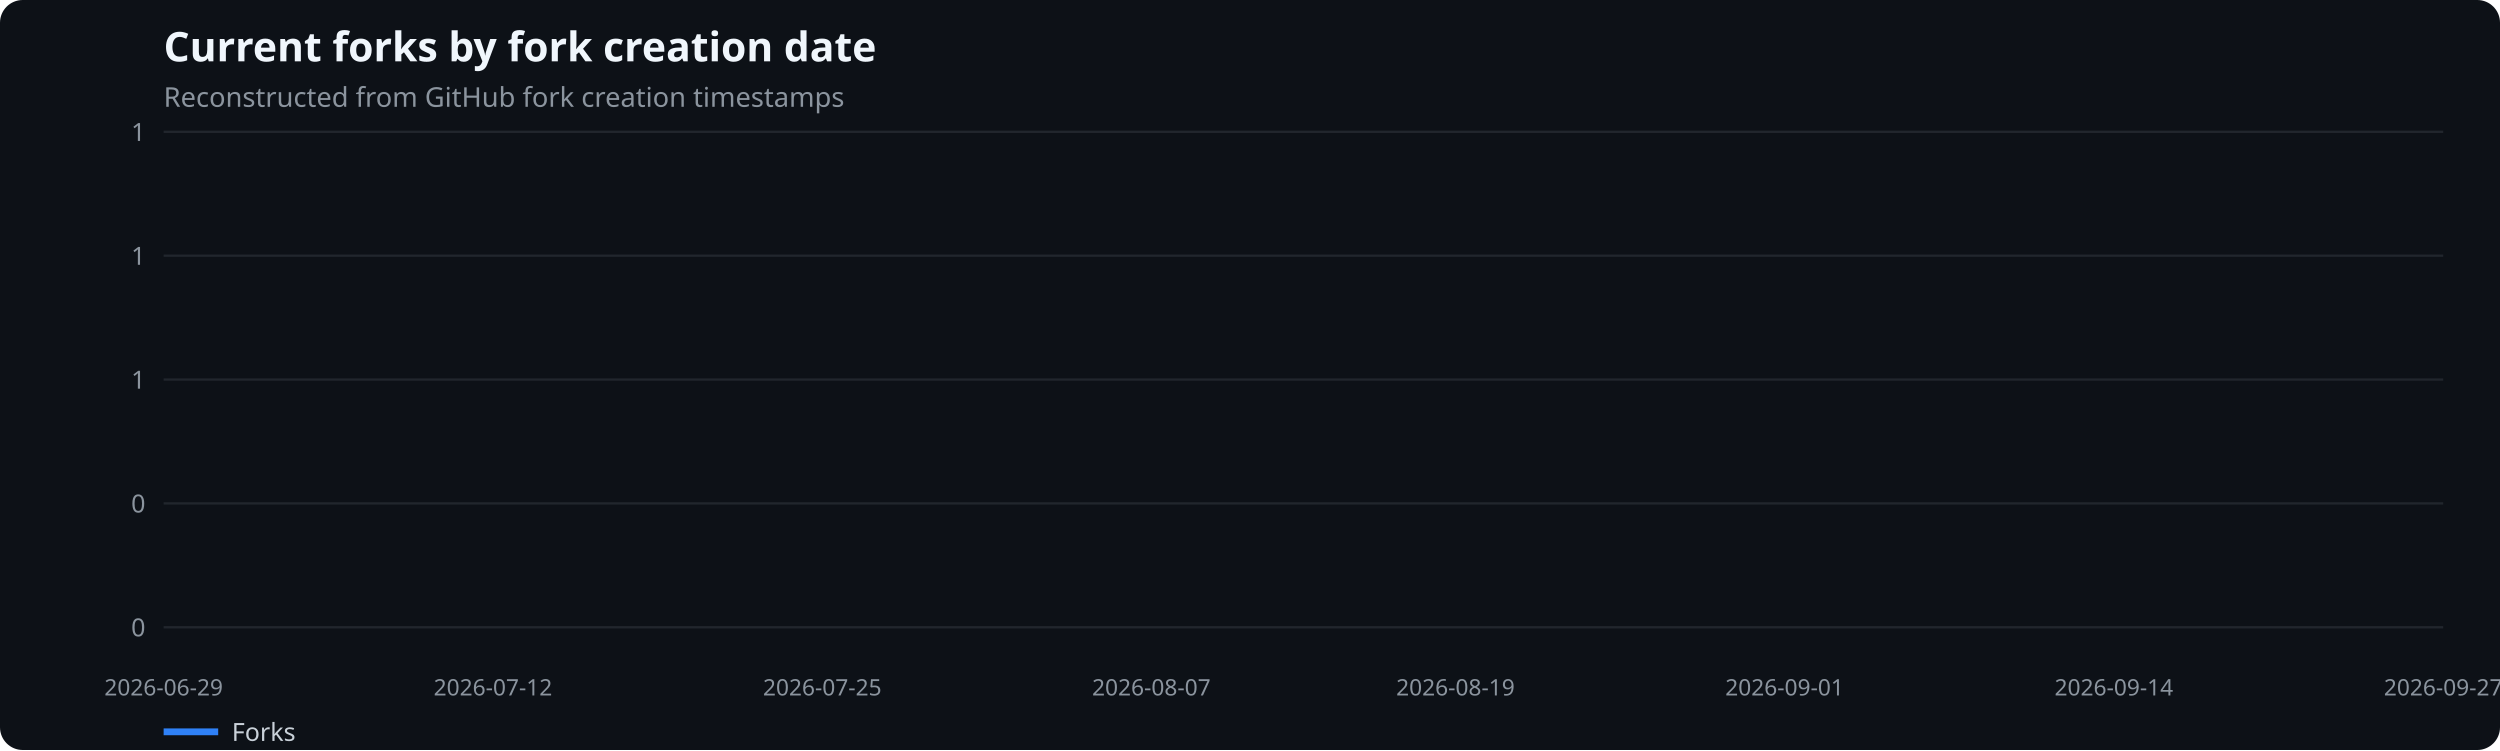
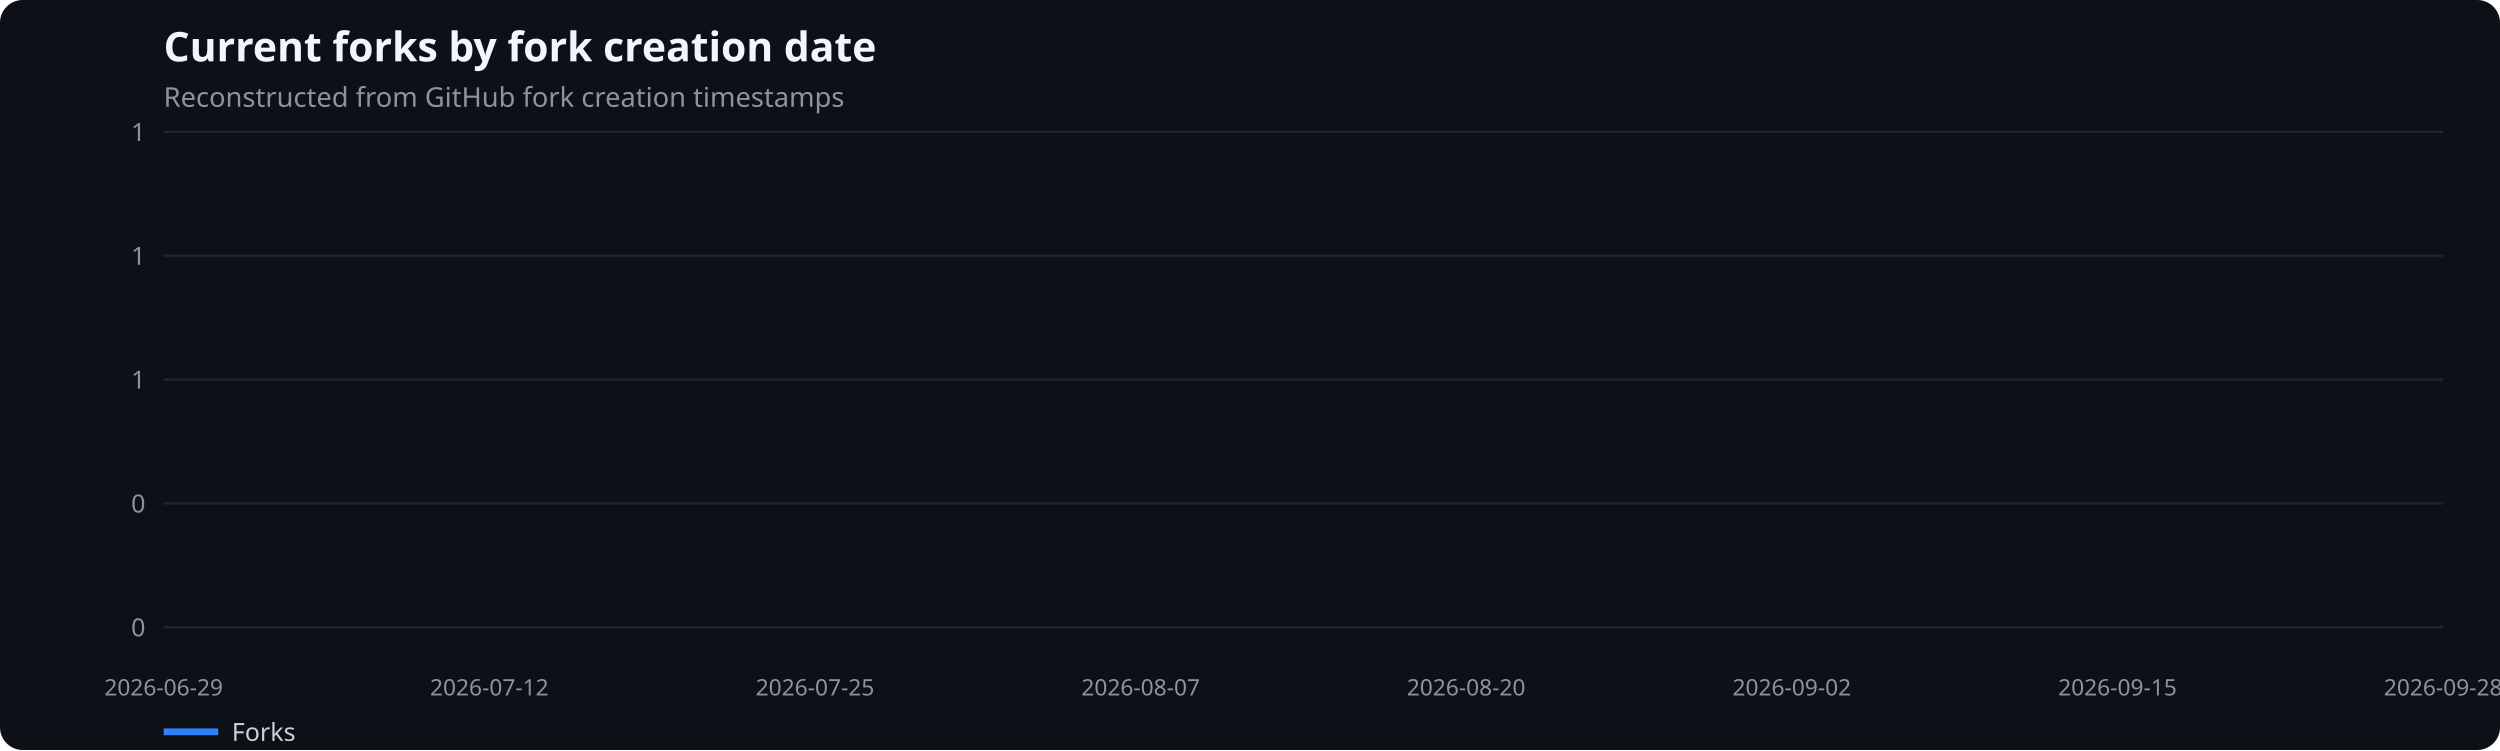
<svg xmlns="http://www.w3.org/2000/svg" width="1100" height="330" viewBox="0 0 1100 330" role="img" aria-label="Current forks by fork creation date">
  <rect width="100%" height="100%" fill="#0d1117" rx="10" />
  <text x="72" y="27" fill="#f0f6fc" font-family="system-ui,sans-serif" font-size="18" font-weight="600">Current forks by fork creation date</text>
  <text x="72" y="47" fill="#8b949e" font-family="system-ui,sans-serif" font-size="12">Reconstructed from GitHub fork creation timestamps</text>
  <line x1="72" x2="1075" y1="276.0" y2="276.0" stroke="#21262d" />
  <text x="64" y="280.0" text-anchor="end" fill="#8b949e" font-family="system-ui,sans-serif" font-size="11">0</text>
  <line x1="72" x2="1075" y1="221.5" y2="221.5" stroke="#21262d" />
  <text x="64" y="225.5" text-anchor="end" fill="#8b949e" font-family="system-ui,sans-serif" font-size="11">0</text>
  <line x1="72" x2="1075" y1="167.0" y2="167.0" stroke="#21262d" />
  <text x="64" y="171.0" text-anchor="end" fill="#8b949e" font-family="system-ui,sans-serif" font-size="11">1</text>
  <line x1="72" x2="1075" y1="112.5" y2="112.5" stroke="#21262d" />
  <text x="64" y="116.5" text-anchor="end" fill="#8b949e" font-family="system-ui,sans-serif" font-size="11">1</text>
  <line x1="72" x2="1075" y1="58.0" y2="58.0" stroke="#21262d" />
  <text x="64" y="62.0" text-anchor="end" fill="#8b949e" font-family="system-ui,sans-serif" font-size="11">1</text>
  <text x="72.0" y="306" text-anchor="middle" fill="#8b949e" font-family="system-ui,sans-serif" font-size="10">2026-06-29</text>
-   <text x="216.9" y="306" text-anchor="middle" fill="#8b949e" font-family="system-ui,sans-serif" font-size="10">2026-07-12</text>
-   <text x="361.8" y="306" text-anchor="middle" fill="#8b949e" font-family="system-ui,sans-serif" font-size="10">2026-07-25</text>
-   <text x="506.6" y="306" text-anchor="middle" fill="#8b949e" font-family="system-ui,sans-serif" font-size="10">2026-08-07</text>
-   <text x="640.4" y="306" text-anchor="middle" fill="#8b949e" font-family="system-ui,sans-serif" font-size="10">2026-08-19</text>
-   <text x="785.2" y="306" text-anchor="middle" fill="#8b949e" font-family="system-ui,sans-serif" font-size="10">2026-09-01</text>
-   <text x="930.1" y="306" text-anchor="middle" fill="#8b949e" font-family="system-ui,sans-serif" font-size="10">2026-09-14</text>
-   <text x="1075.0" y="306" text-anchor="middle" fill="#8b949e" font-family="system-ui,sans-serif" font-size="10">2026-09-27</text>
+   <text x="215.3" y="306" text-anchor="middle" fill="#8b949e" font-family="system-ui,sans-serif" font-size="10">2026-07-12</text>
+   <text x="358.6" y="306" text-anchor="middle" fill="#8b949e" font-family="system-ui,sans-serif" font-size="10">2026-07-25</text>
+   <text x="501.9" y="306" text-anchor="middle" fill="#8b949e" font-family="system-ui,sans-serif" font-size="10">2026-08-07</text>
+   <text x="645.1" y="306" text-anchor="middle" fill="#8b949e" font-family="system-ui,sans-serif" font-size="10">2026-08-20</text>
+   <text x="788.4" y="306" text-anchor="middle" fill="#8b949e" font-family="system-ui,sans-serif" font-size="10">2026-09-02</text>
+   <text x="931.7" y="306" text-anchor="middle" fill="#8b949e" font-family="system-ui,sans-serif" font-size="10">2026-09-15</text>
+   <text x="1075.0" y="306" text-anchor="middle" fill="#8b949e" font-family="system-ui,sans-serif" font-size="10">2026-09-28</text>
  <line x1="72" x2="96" y1="322" y2="322" stroke="#2f81f7" stroke-width="3" />
  <text x="102" y="326" fill="#c9d1d9" font-family="system-ui,sans-serif" font-size="11">Forks</text>
</svg>
